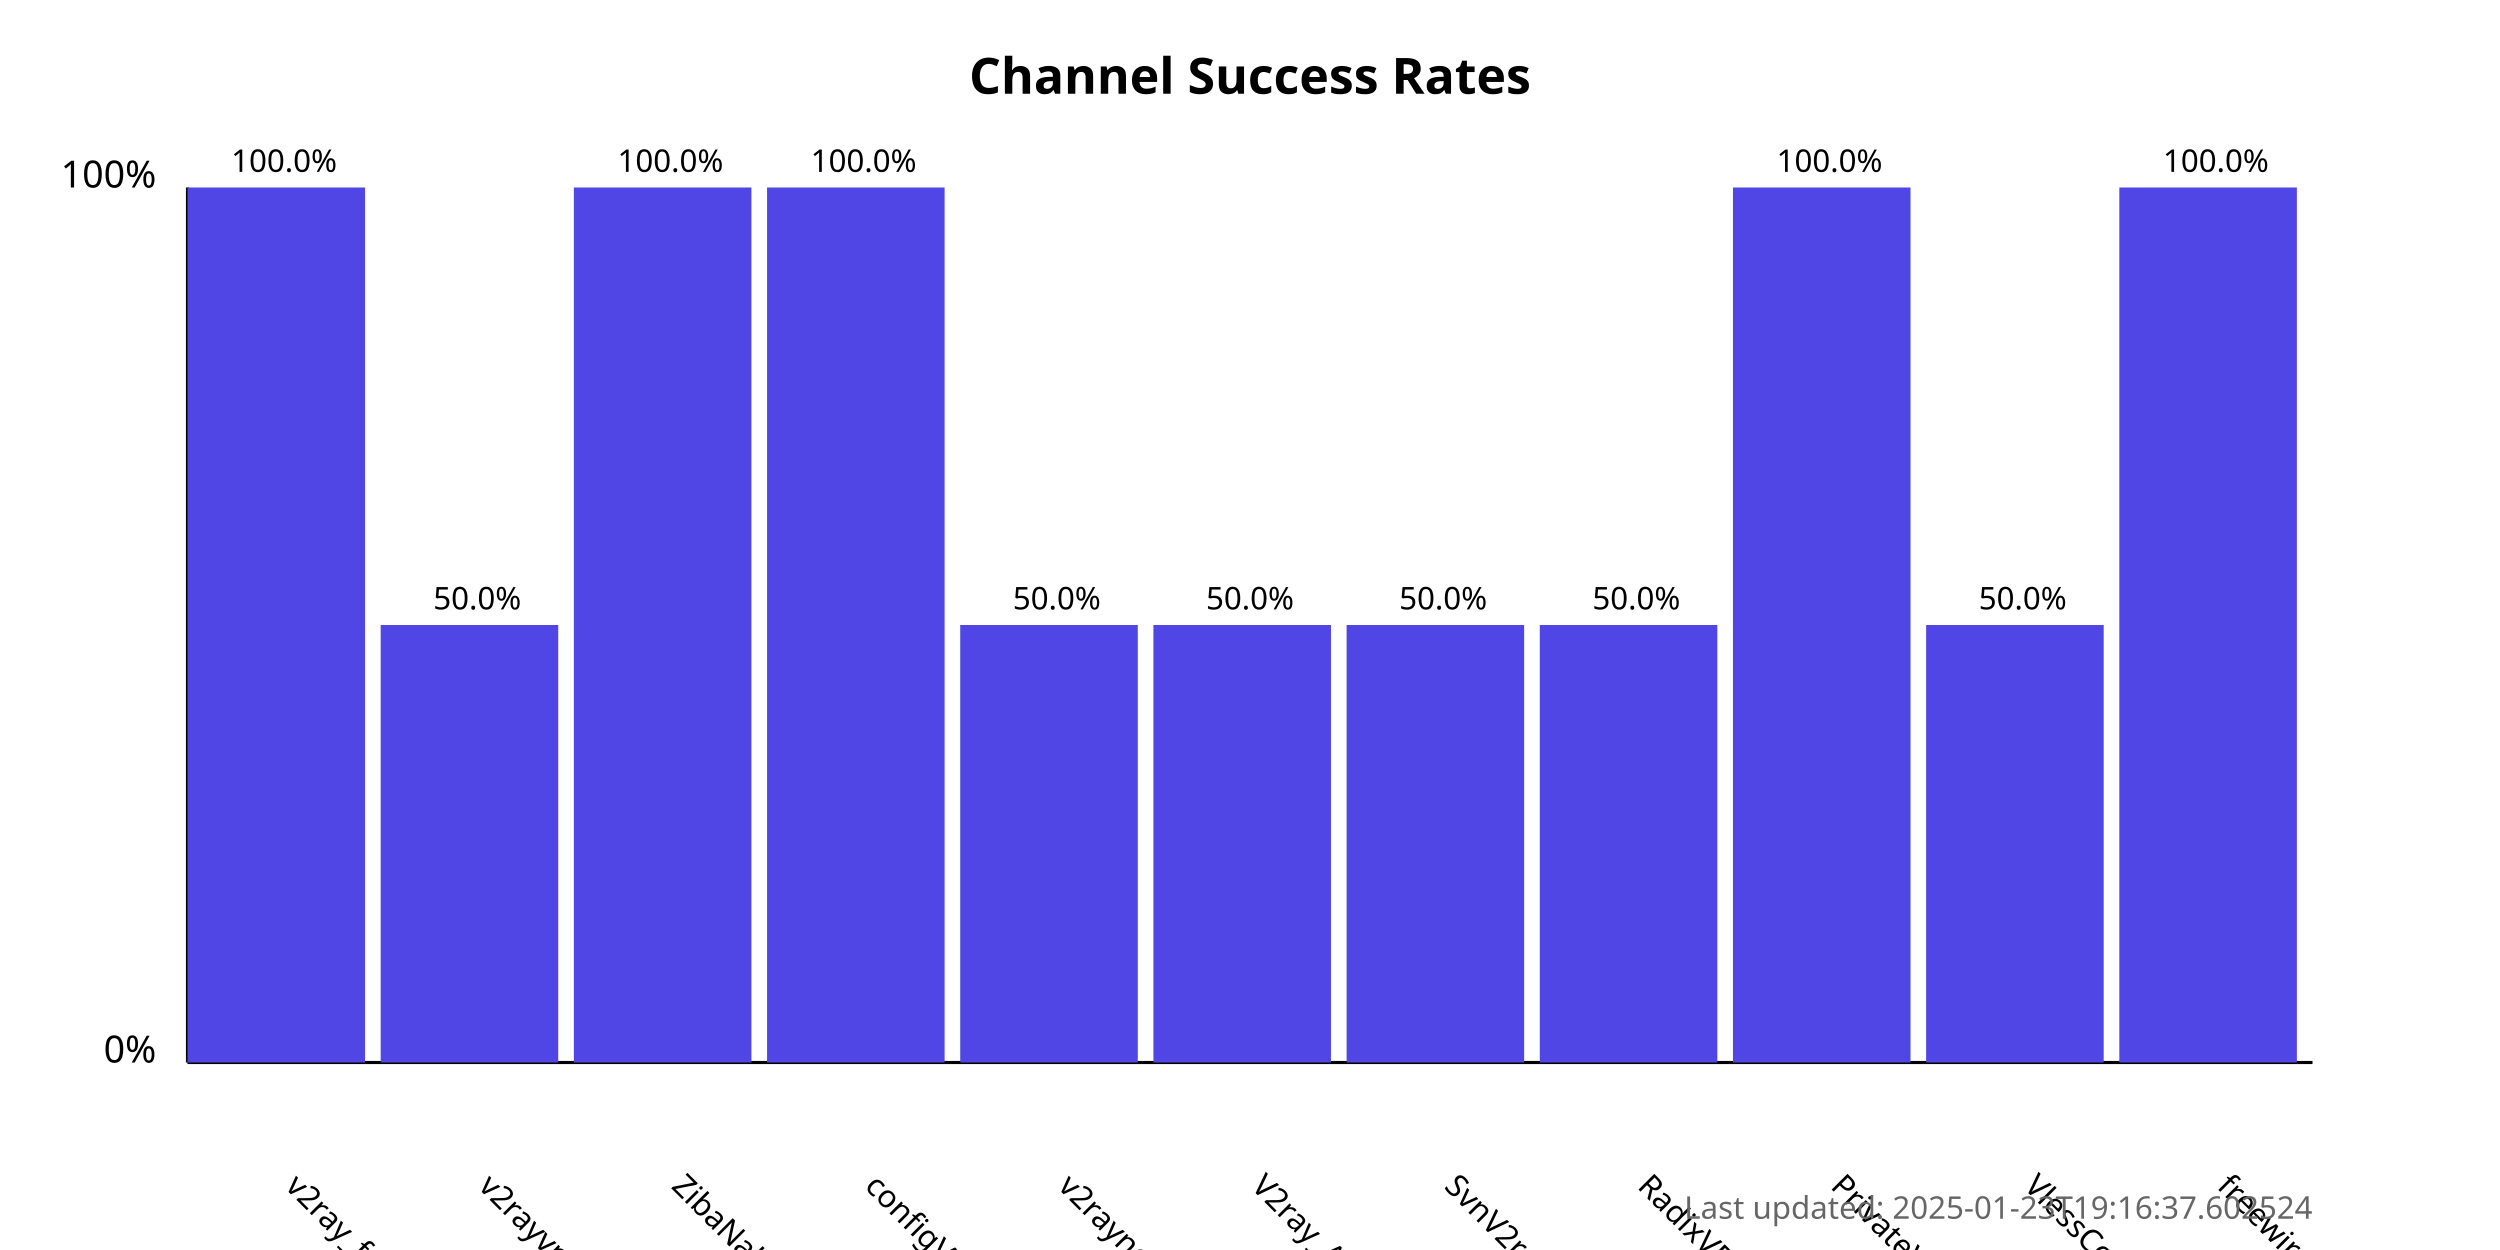
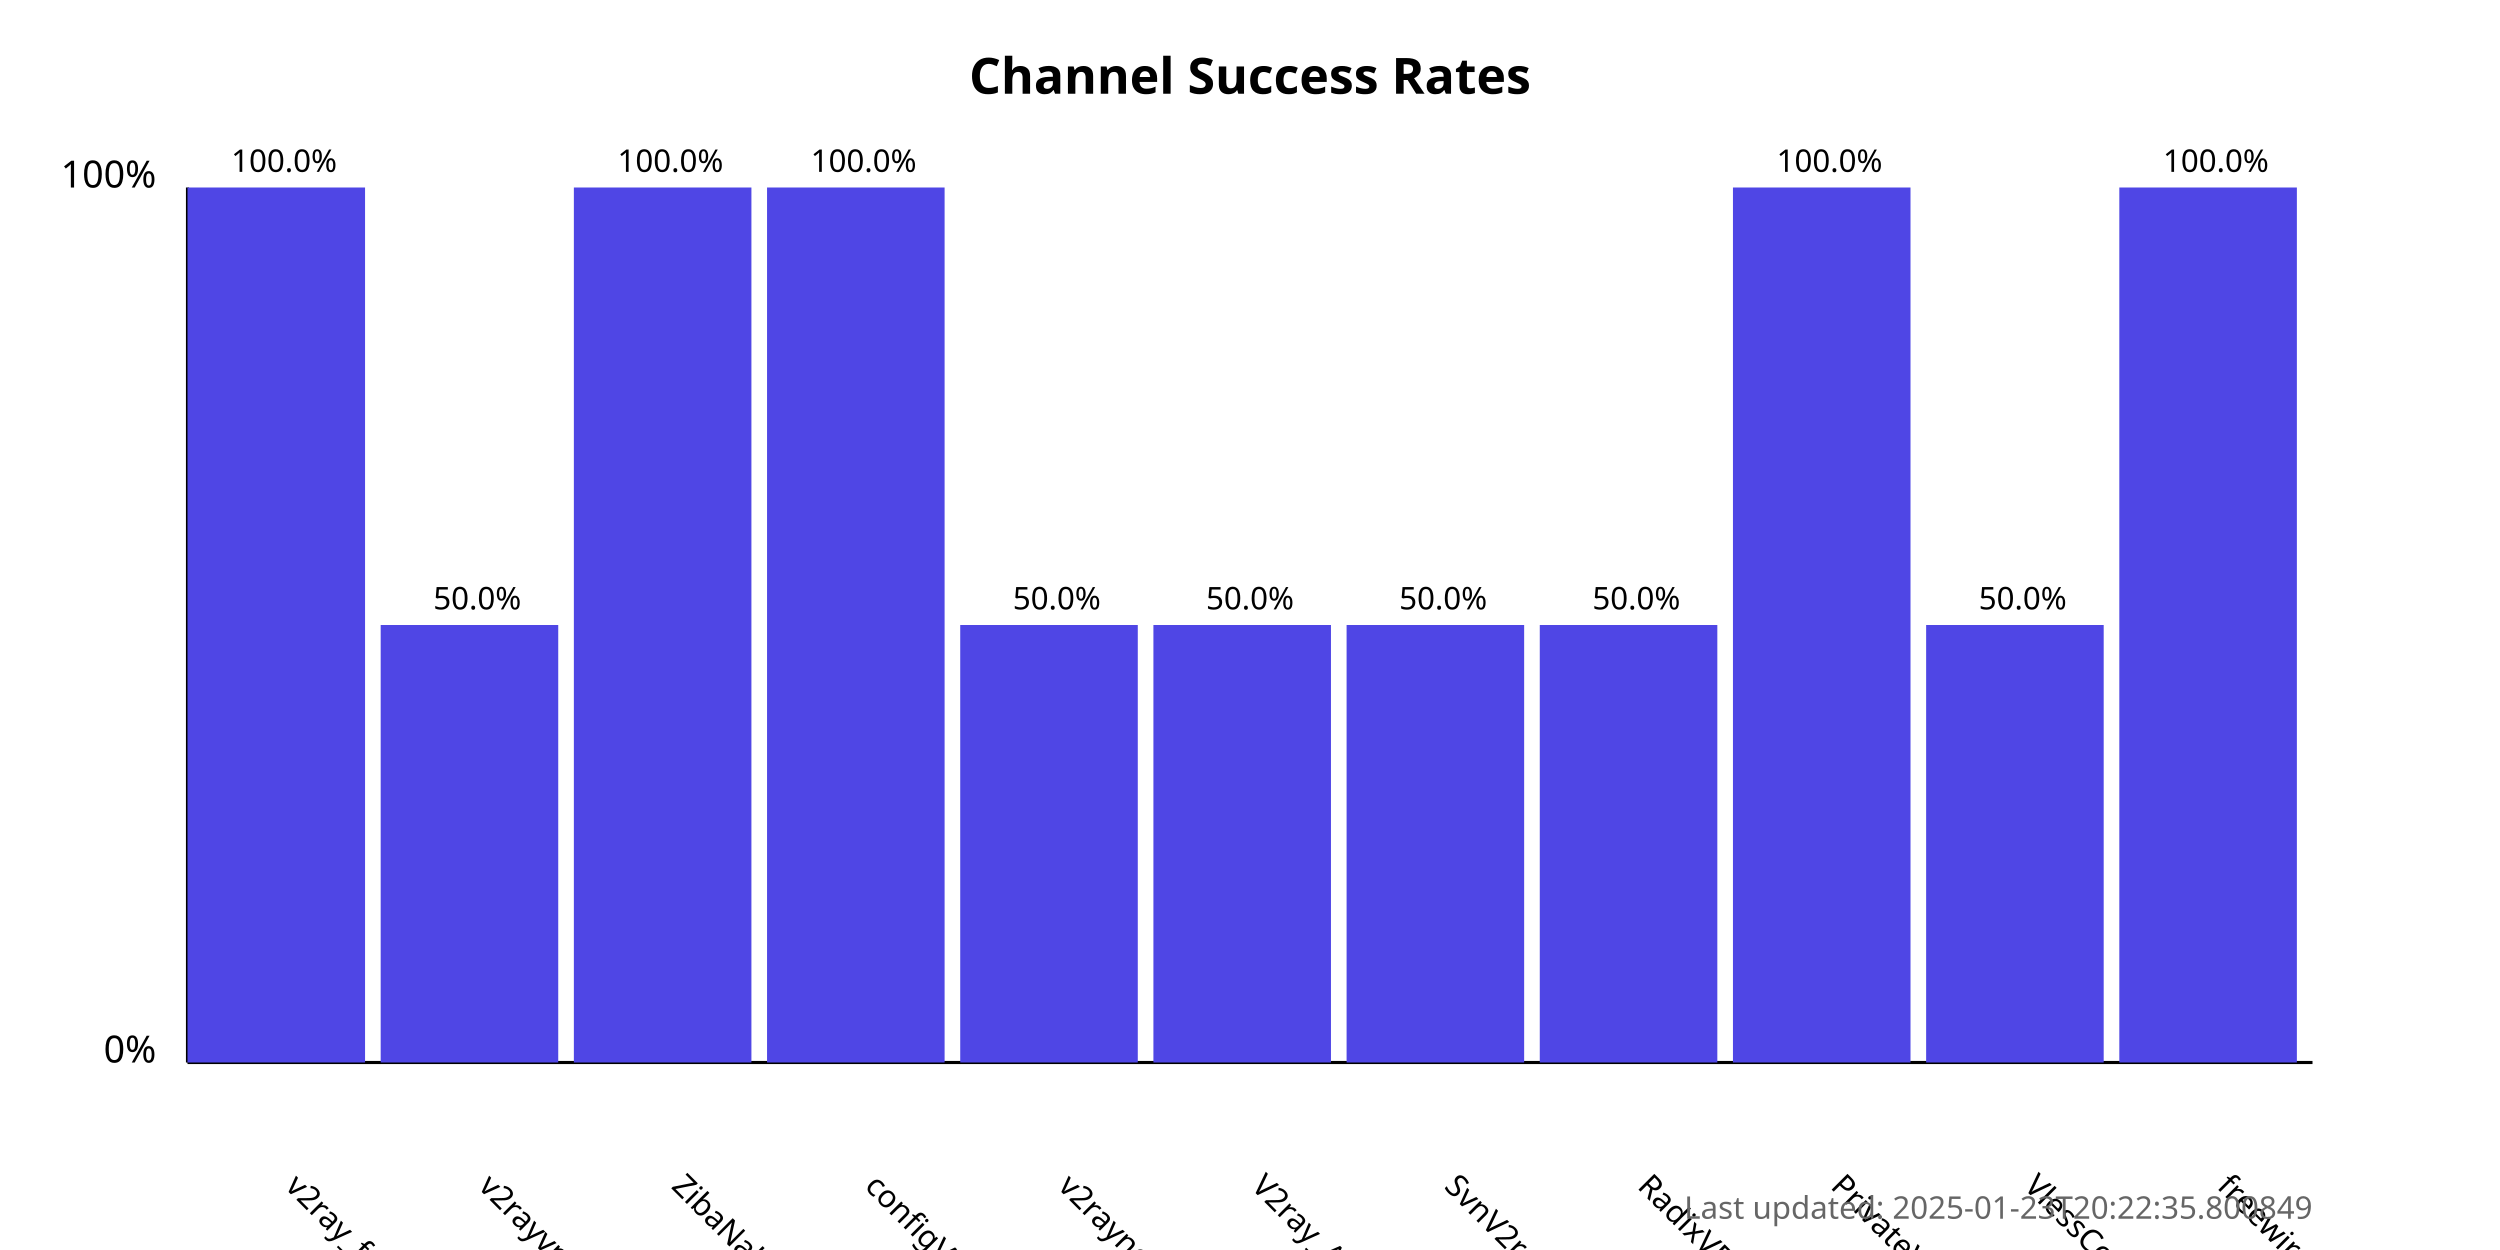
<svg xmlns="http://www.w3.org/2000/svg" width="800" height="400">
  <style>
            .chart-title { font: bold 16px sans-serif; }
            .axis-label { font: 12px sans-serif; }
            .tick-label { font: 10px sans-serif; }
            .bar { fill: #4f46e5; }
            .bar:hover { fill: #6366f1; }
            .timestamp { font: 10px sans-serif; fill: #666; }
        </style>
  <text x="400.0" y="30" text-anchor="middle" class="chart-title">
            Channel Success Rates
        </text>
  <line x1="60" y1="340" x2="60" y2="60" stroke="black" stroke-width="1" />
  <line x1="60" y1="340" x2="740" y2="340" stroke="black" stroke-width="1" />
  <text x="50" y="340" text-anchor="end" class="axis-label">0%</text>
  <text x="50" y="60" text-anchor="end" class="axis-label">100%</text>
  <g>
    <rect x="60" y="60.0" width="56.818" height="280.0" class="bar" />
    <text x="90.909" y="380" transform="rotate(45, 90.90909, 380)" text-anchor="start" class="tick-label">
                v2ray_free_conf
            </text>
    <text x="90.909" y="55.0" text-anchor="middle" class="tick-label">
                100.0%
            </text>
  </g>
  <g>
    <rect x="121.818" y="200.0" width="56.818" height="140.0" class="bar" />
    <text x="152.727" y="380" transform="rotate(45, 152.7273, 380)" text-anchor="start" class="tick-label">
                v2rayvpno
            </text>
    <text x="152.727" y="195.0" text-anchor="middle" class="tick-label">
                50.0%
            </text>
  </g>
  <g>
    <rect x="183.636" y="60.0" width="56.818" height="280.0" class="bar" />
    <text x="214.545" y="380" transform="rotate(45, 214.5455, 380)" text-anchor="start" class="tick-label">
                ZibaNabz
            </text>
    <text x="214.545" y="55.0" text-anchor="middle" class="tick-label">
                100.0%
            </text>
  </g>
  <g>
    <rect x="245.455" y="60.0" width="56.818" height="280.0" class="bar" />
    <text x="276.364" y="380" transform="rotate(45, 276.3636, 380)" text-anchor="start" class="tick-label">
                configV2rayForFree
            </text>
    <text x="276.364" y="55.0" text-anchor="middle" class="tick-label">
                100.0%
            </text>
  </g>
  <g>
    <rect x="307.273" y="200.0" width="56.818" height="140.0" class="bar" />
    <text x="338.182" y="380" transform="rotate(45, 338.1818, 380)" text-anchor="start" class="tick-label">
                v2rayngvpn
            </text>
    <text x="338.182" y="195.0" text-anchor="middle" class="tick-label">
                50.0%
            </text>
  </g>
  <g>
    <rect x="369.091" y="200.0" width="56.818" height="140.0" class="bar" />
    <text x="400.0" y="380" transform="rotate(45, 400.0, 380)" text-anchor="start" class="tick-label">
                V2ray_Alpha
            </text>
    <text x="400.0" y="195.0" text-anchor="middle" class="tick-label">
                50.0%
            </text>
  </g>
  <g>
    <rect x="430.909" y="200.0" width="56.818" height="140.0" class="bar" />
    <text x="461.818" y="380" transform="rotate(45, 461.8182, 380)" text-anchor="start" class="tick-label">
                SvnV2ray
            </text>
    <text x="461.818" y="195.0" text-anchor="middle" class="tick-label">
                50.0%
            </text>
  </g>
  <g>
    <rect x="492.727" y="200.0" width="56.818" height="140.0" class="bar" />
    <text x="523.636" y="380" transform="rotate(45, 523.6364, 380)" text-anchor="start" class="tick-label">
                RadixVPN
            </text>
    <text x="523.636" y="195.0" text-anchor="middle" class="tick-label">
                50.0%
            </text>
  </g>
  <g>
    <rect x="554.545" y="60.0" width="56.818" height="280.0" class="bar" />
    <text x="585.455" y="380" transform="rotate(45, 585.4545, 380)" text-anchor="start" class="tick-label">
                PrivateVPNs
            </text>
    <text x="585.455" y="55.0" text-anchor="middle" class="tick-label">
                100.0%
            </text>
  </g>
  <g>
    <rect x="616.364" y="200.0" width="56.818" height="140.0" class="bar" />
    <text x="647.273" y="380" transform="rotate(45, 647.2727, 380)" text-anchor="start" class="tick-label">
                VlessConfig
            </text>
    <text x="647.273" y="195.0" text-anchor="middle" class="tick-label">
                50.0%
            </text>
  </g>
  <g>
    <rect x="678.182" y="60.0" width="56.818" height="280.0" class="bar" />
    <text x="709.091" y="380" transform="rotate(45, 709.0909, 380)" text-anchor="start" class="tick-label">
                freewireguard
            </text>
    <text x="709.091" y="55.0" text-anchor="middle" class="tick-label">
                100.0%
            </text>
  </g>
  <text x="740" y="390" text-anchor="end" class="timestamp">
-             Last updated: 2025-01-23T19:16:37.602524
+             Last updated: 2025-01-23T20:22:35.800849
        </text>
</svg>
